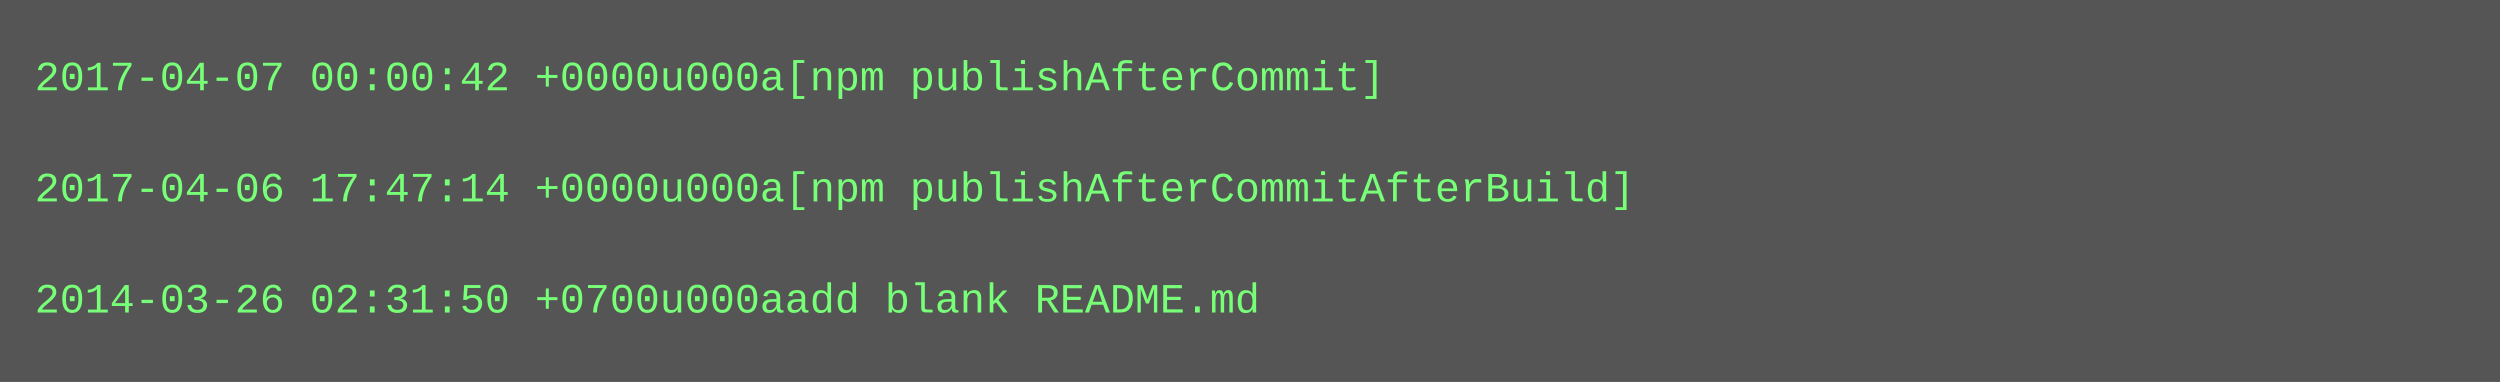
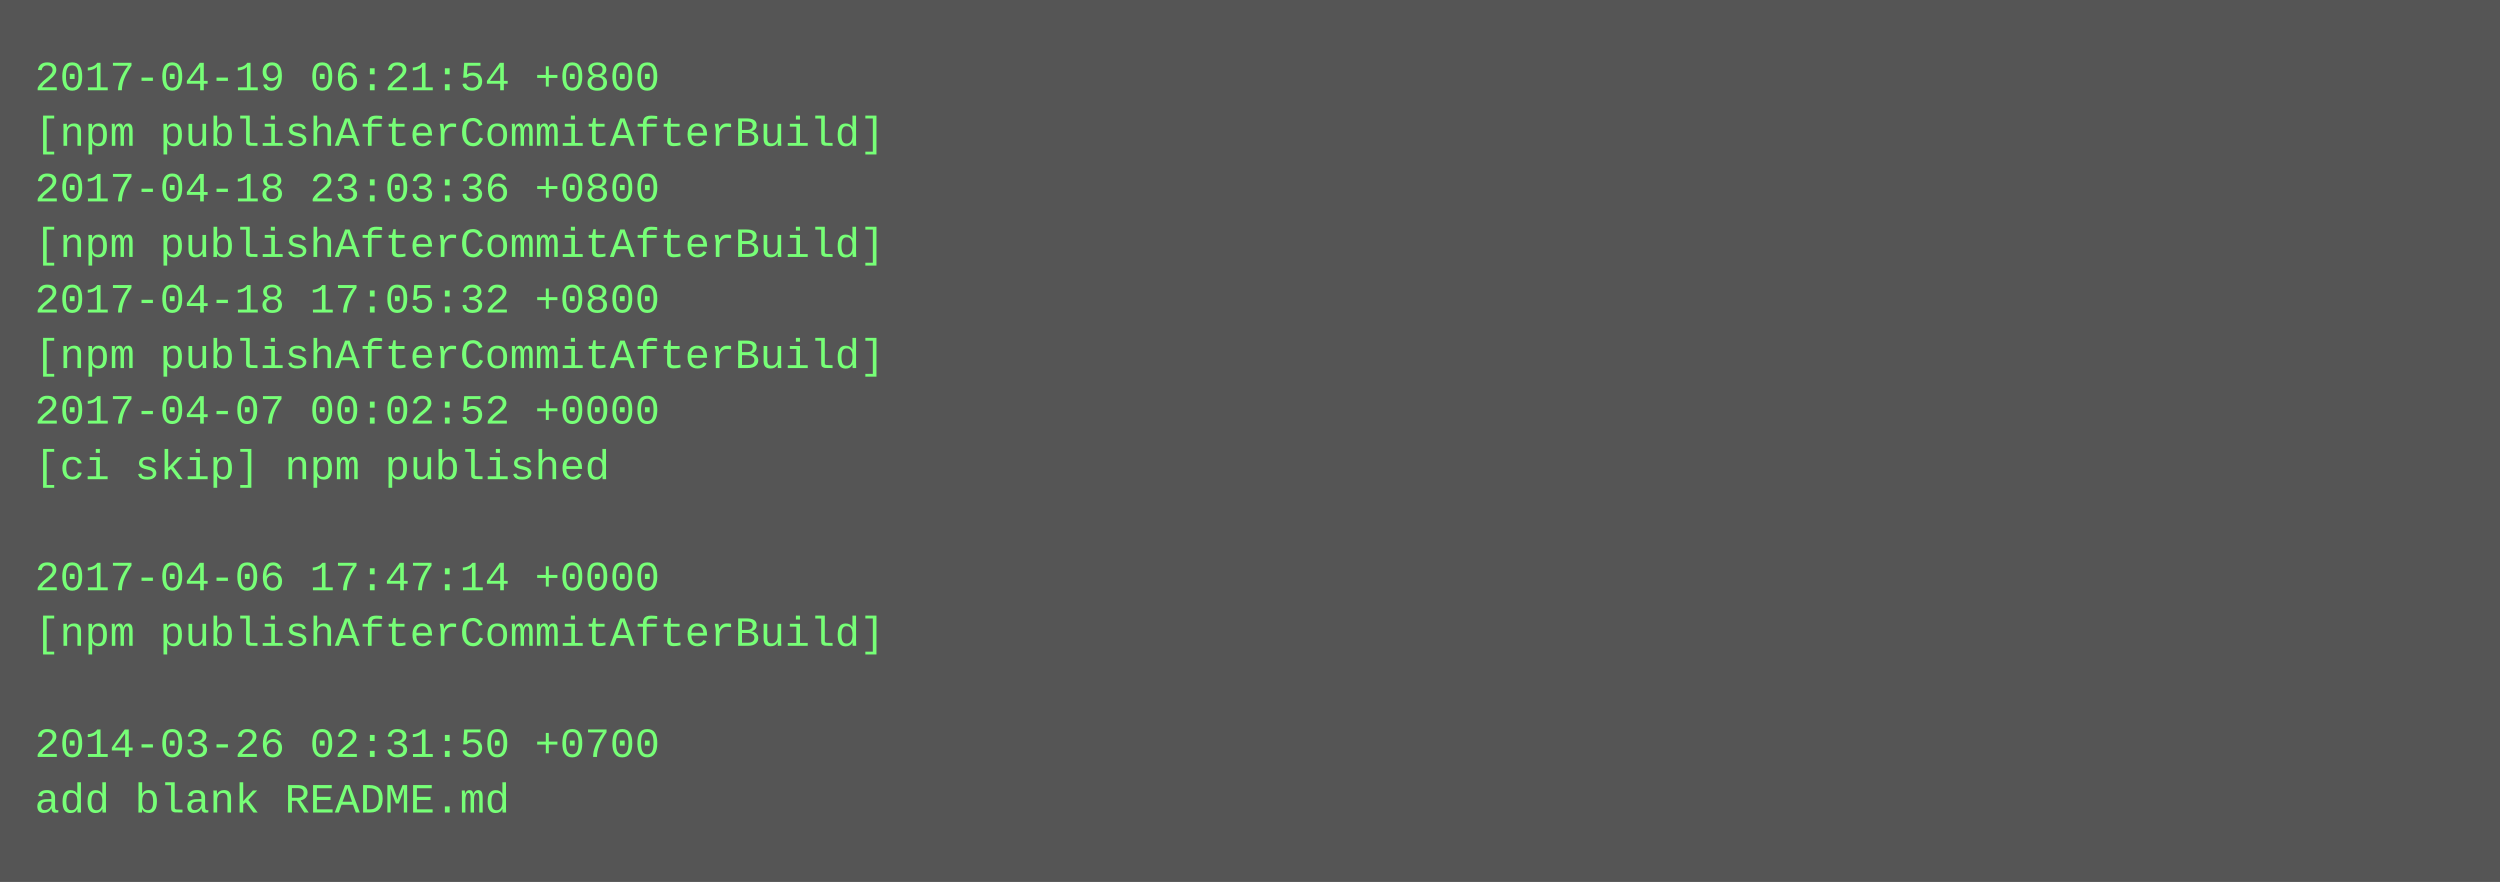
- <svg xmlns="http://www.w3.org/2000/svg" height="110" width="720">
-   <rect height="110" fill="#555" width="720" />
+ <svg xmlns="http://www.w3.org/2000/svg" height="254" width="720">
+   <rect height="254" fill="#555" width="720" />
  <text fill="#7f7" font-family="Courier New" font-size="12" xml:space="preserve">
-     <tspan x="10" y="26">2017-04-07 00:00:42 +0000u000a[npm publishAfterCommit]</tspan>
-     <tspan x="10" y="42" />
-     <tspan x="10" y="58">2017-04-06 17:47:14 +0000u000a[npm publishAfterCommitAfterBuild]</tspan>
-     <tspan x="10" y="74" />
-     <tspan x="10" y="90">2014-03-26 02:31:50 +0700u000aadd blank README.md</tspan>
+     <tspan x="10" y="26">2017-04-19 06:21:54 +0800</tspan>
+     <tspan x="10" y="42">[npm publishAfterCommitAfterBuild]</tspan>
+     <tspan x="10" y="58">2017-04-18 23:03:36 +0800</tspan>
+     <tspan x="10" y="74">[npm publishAfterCommitAfterBuild]</tspan>
+     <tspan x="10" y="90">2017-04-18 17:05:32 +0800</tspan>
+     <tspan x="10" y="106">[npm publishAfterCommitAfterBuild]</tspan>
+     <tspan x="10" y="122">2017-04-07 00:02:52 +0000</tspan>
+     <tspan x="10" y="138">[ci skip] npm published</tspan>
+     <tspan x="10" y="154" />
+     <tspan x="10" y="170">2017-04-06 17:47:14 +0000</tspan>
+     <tspan x="10" y="186">[npm publishAfterCommitAfterBuild]</tspan>
+     <tspan x="10" y="202" />
+     <tspan x="10" y="218">2014-03-26 02:31:50 +0700</tspan>
+     <tspan x="10" y="234">add blank README.md</tspan>
  </text>
</svg>
